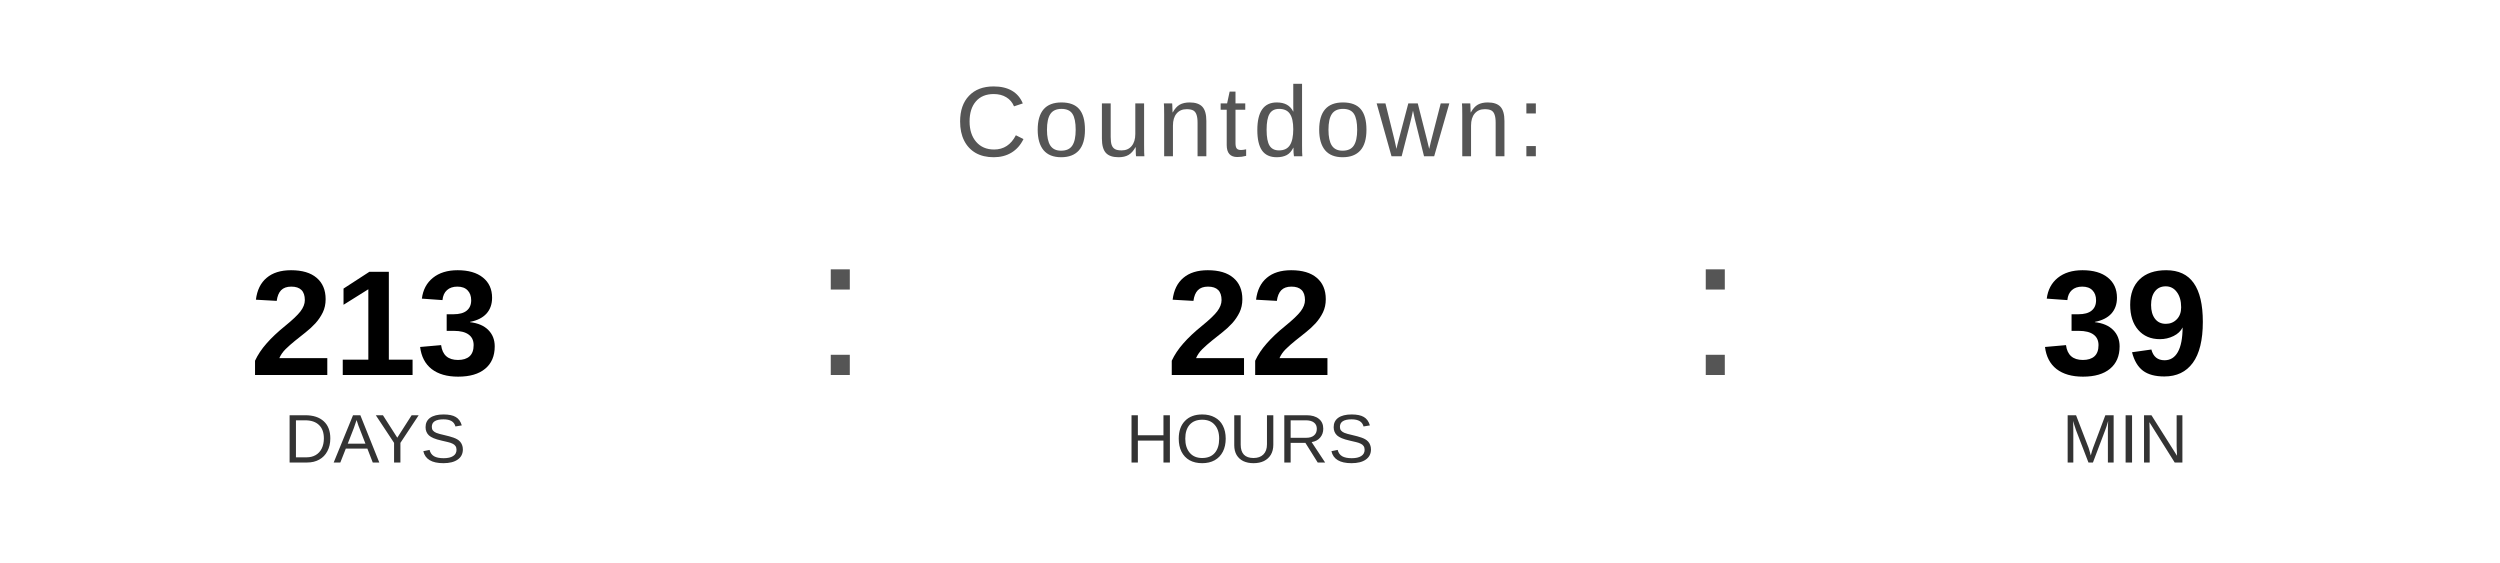
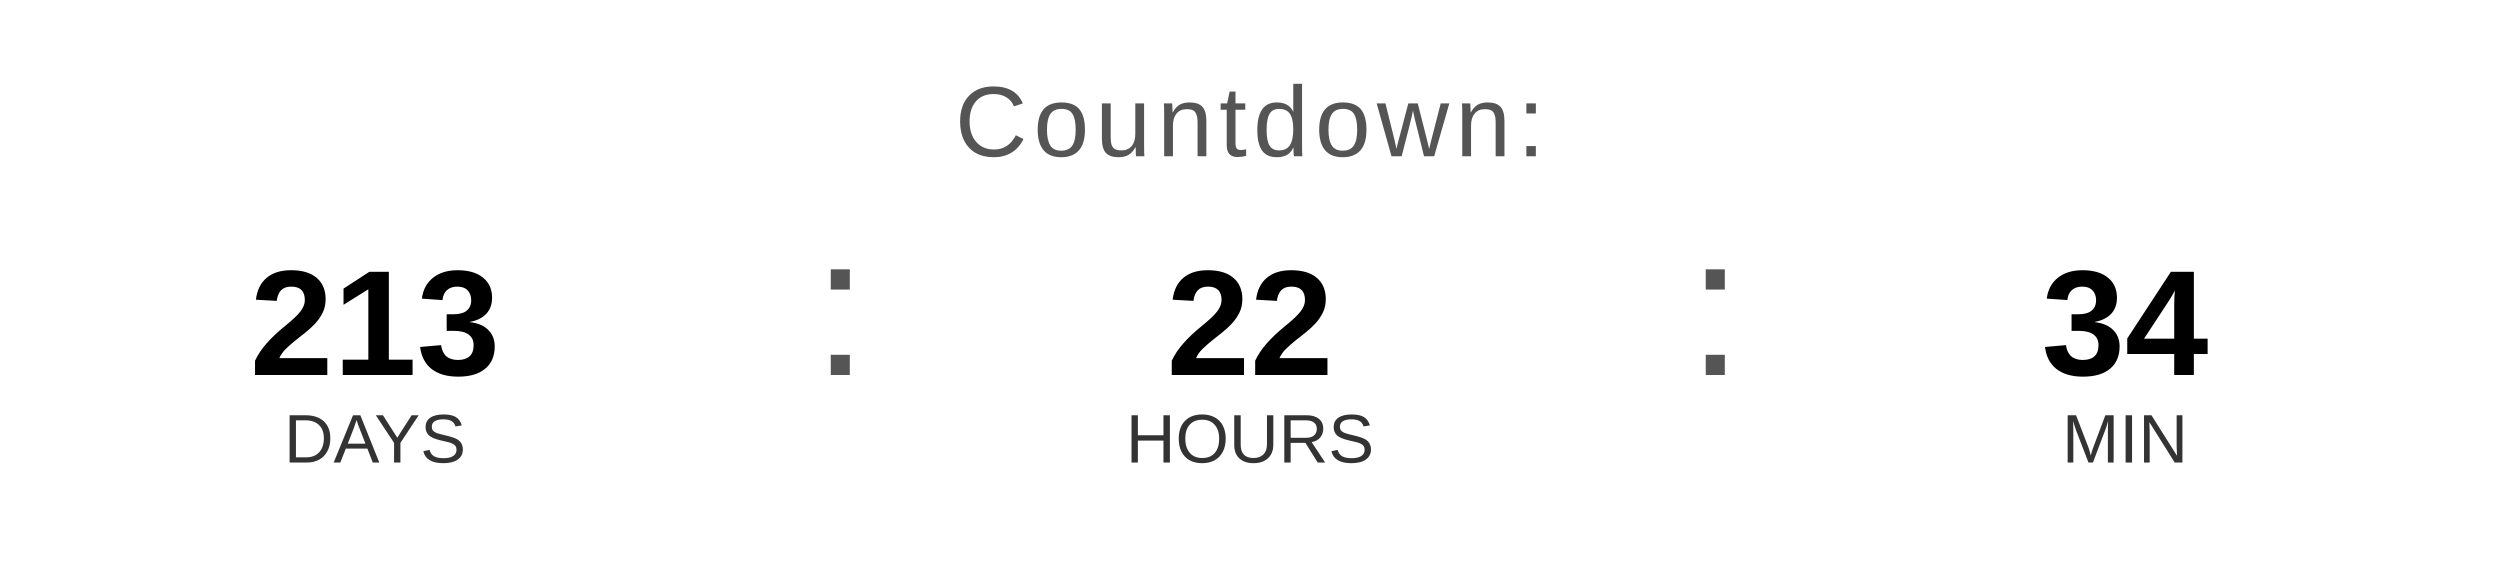
<svg xmlns="http://www.w3.org/2000/svg" width="400" height="90" viewBox="0 0 400 90">
  <text x="200" y="25" font-family="Arial, Helvetica, sans-serif" font-size="16" fill="#555555" text-anchor="middle" letter-spacing="1">
    Countdown:
  </text>
  <text x="60" y="60" font-family="Arial, Helvetica, sans-serif" font-size="24" font-weight="bold" fill="#000000" text-anchor="middle">213</text>
  <text x="60" y="74" font-family="Arial, Helvetica, sans-serif" font-size="11" fill="#333333" text-anchor="middle">DAYS</text>
  <text x="130" y="60" font-family="Arial, sans-serif" font-size="32" fill="#555555">:</text>
  <text x="200" y="60" font-family="Arial, Helvetica, sans-serif" font-size="24" font-weight="bold" fill="#000000" text-anchor="middle">22</text>
  <text x="200" y="74" font-family="Arial, Helvetica, sans-serif" font-size="11" fill="#333333" text-anchor="middle">HOURS</text>
  <text x="270" y="60" font-family="Arial, sans-serif" font-size="32" fill="#555555">:</text>
-   <text x="340" y="60" font-family="Arial, Helvetica, sans-serif" font-size="24" font-weight="bold" fill="#000000" text-anchor="middle">39</text>
+   <text x="340" y="60" font-family="Arial, Helvetica, sans-serif" font-size="24" font-weight="bold" fill="#000000" text-anchor="middle">34</text>
  <text x="340" y="74" font-family="Arial, Helvetica, sans-serif" font-size="11" fill="#333333" text-anchor="middle">MIN</text>
</svg>
